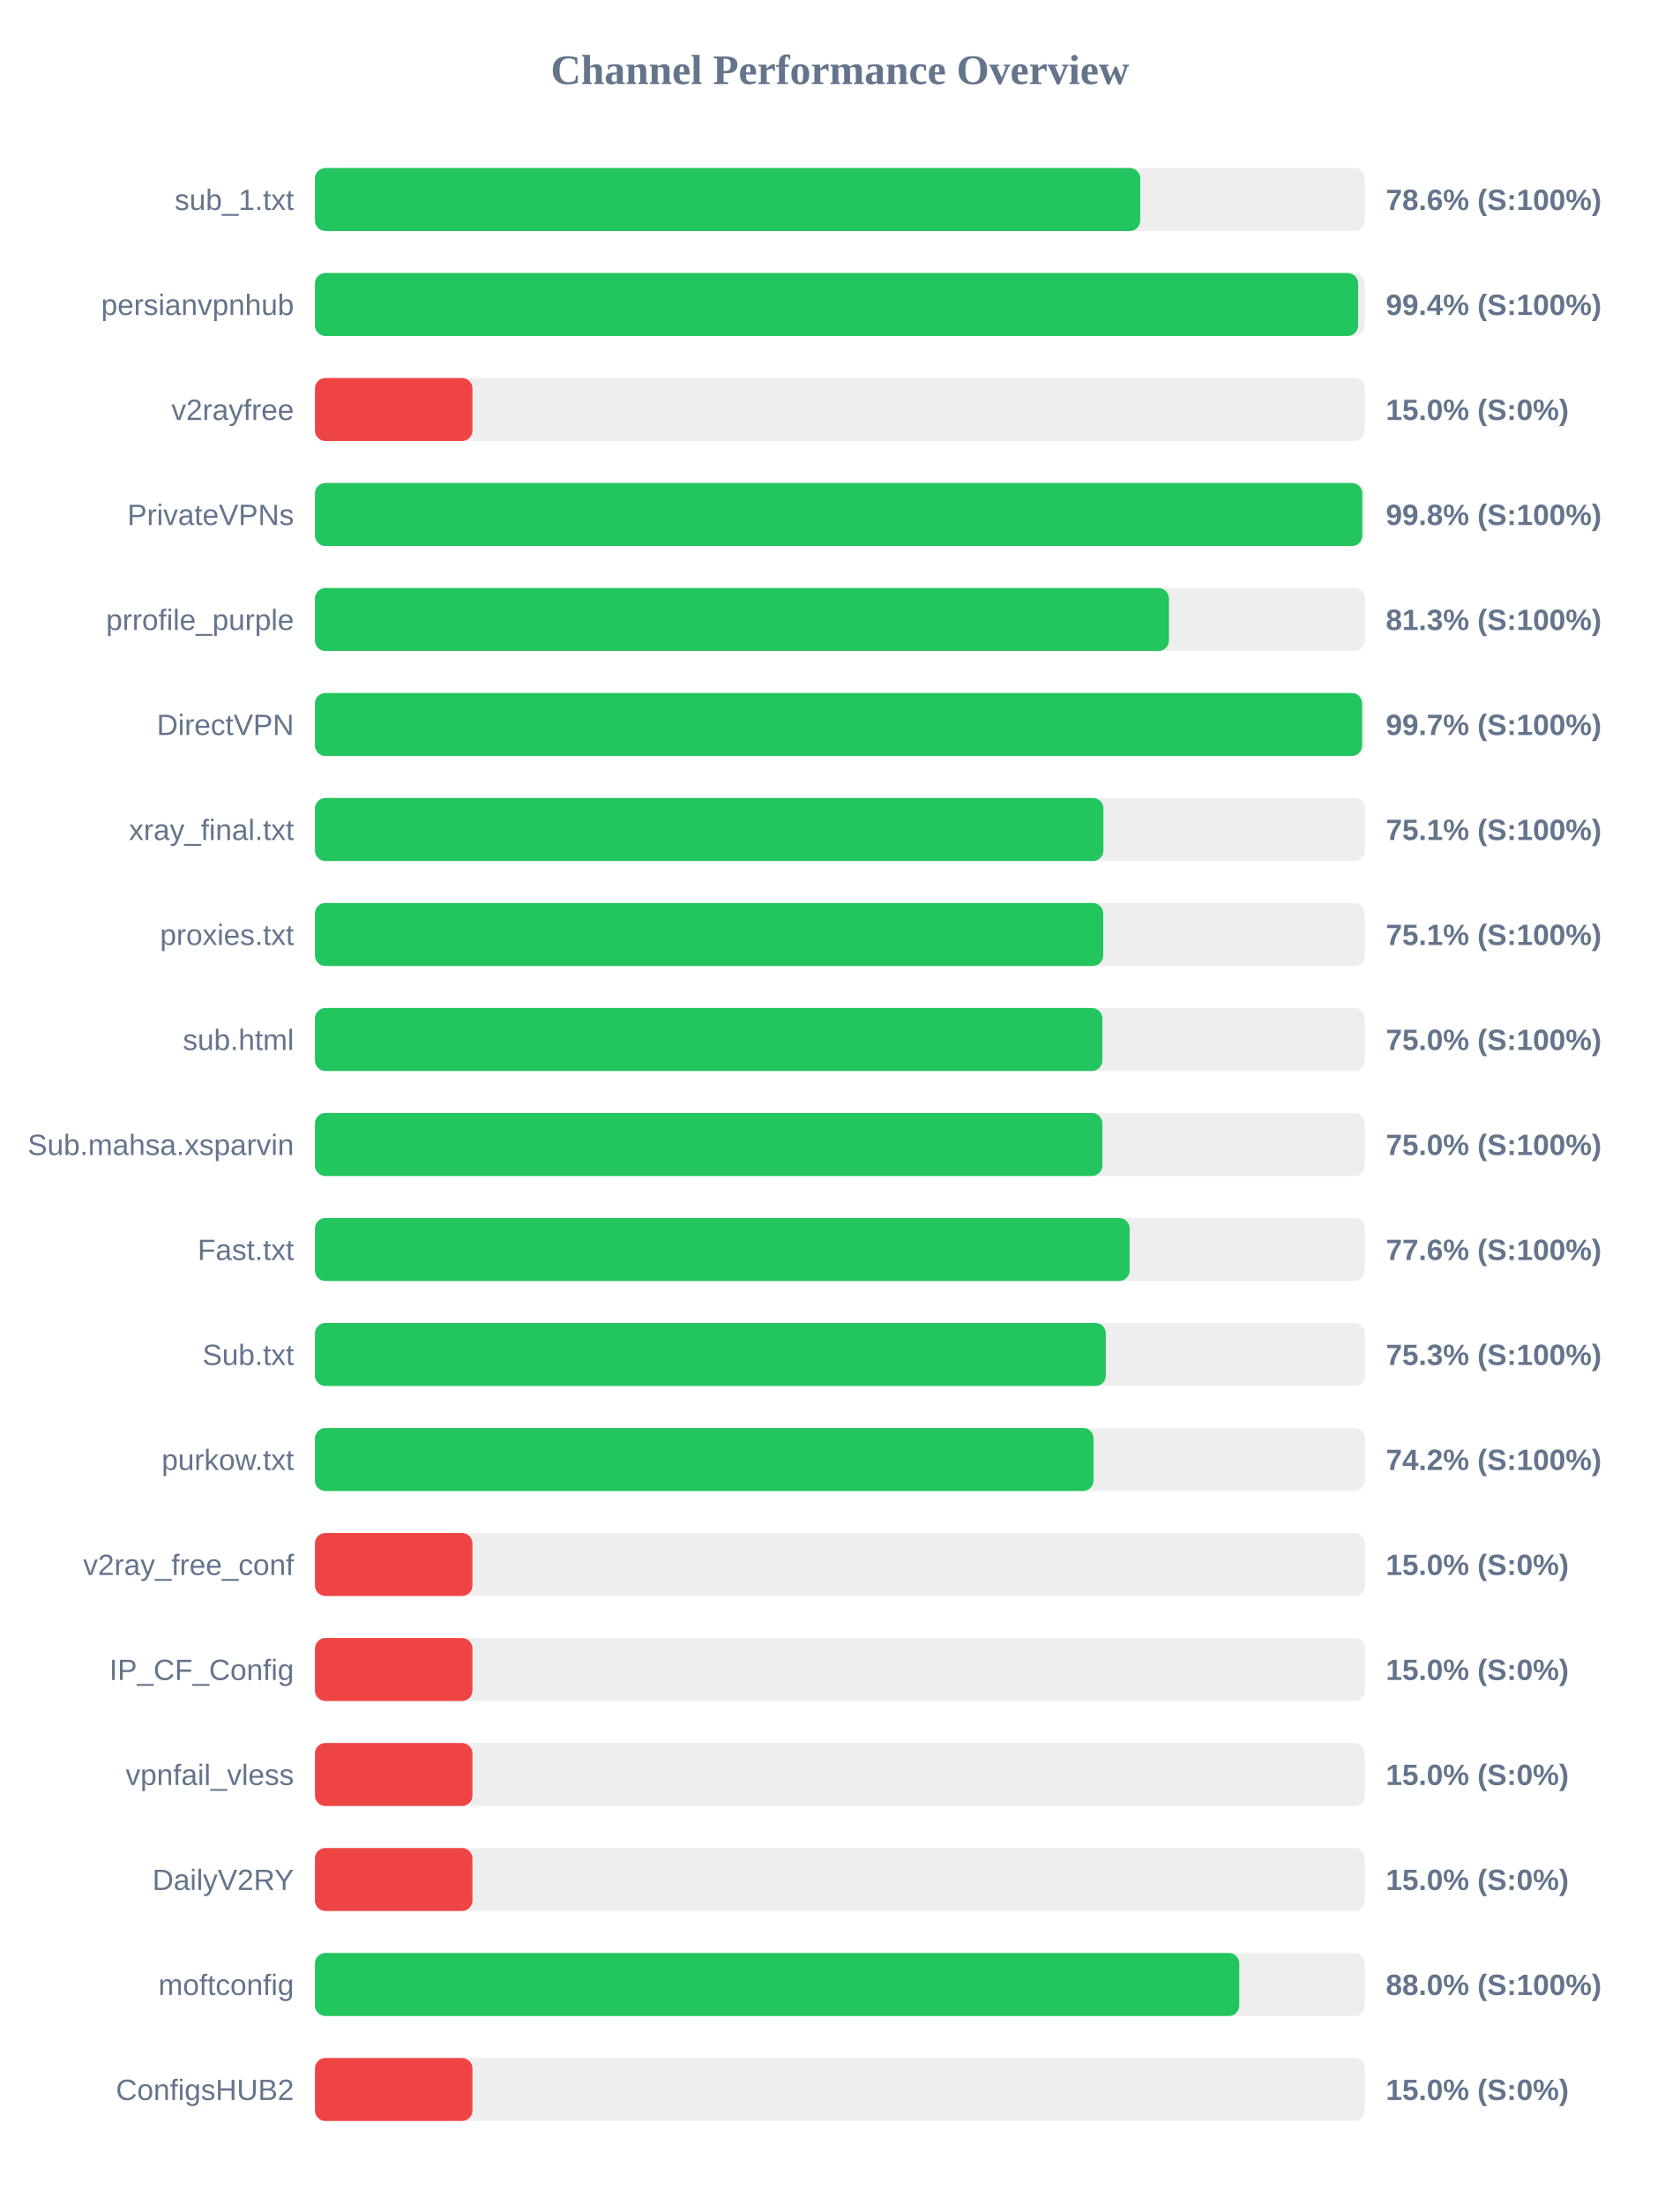
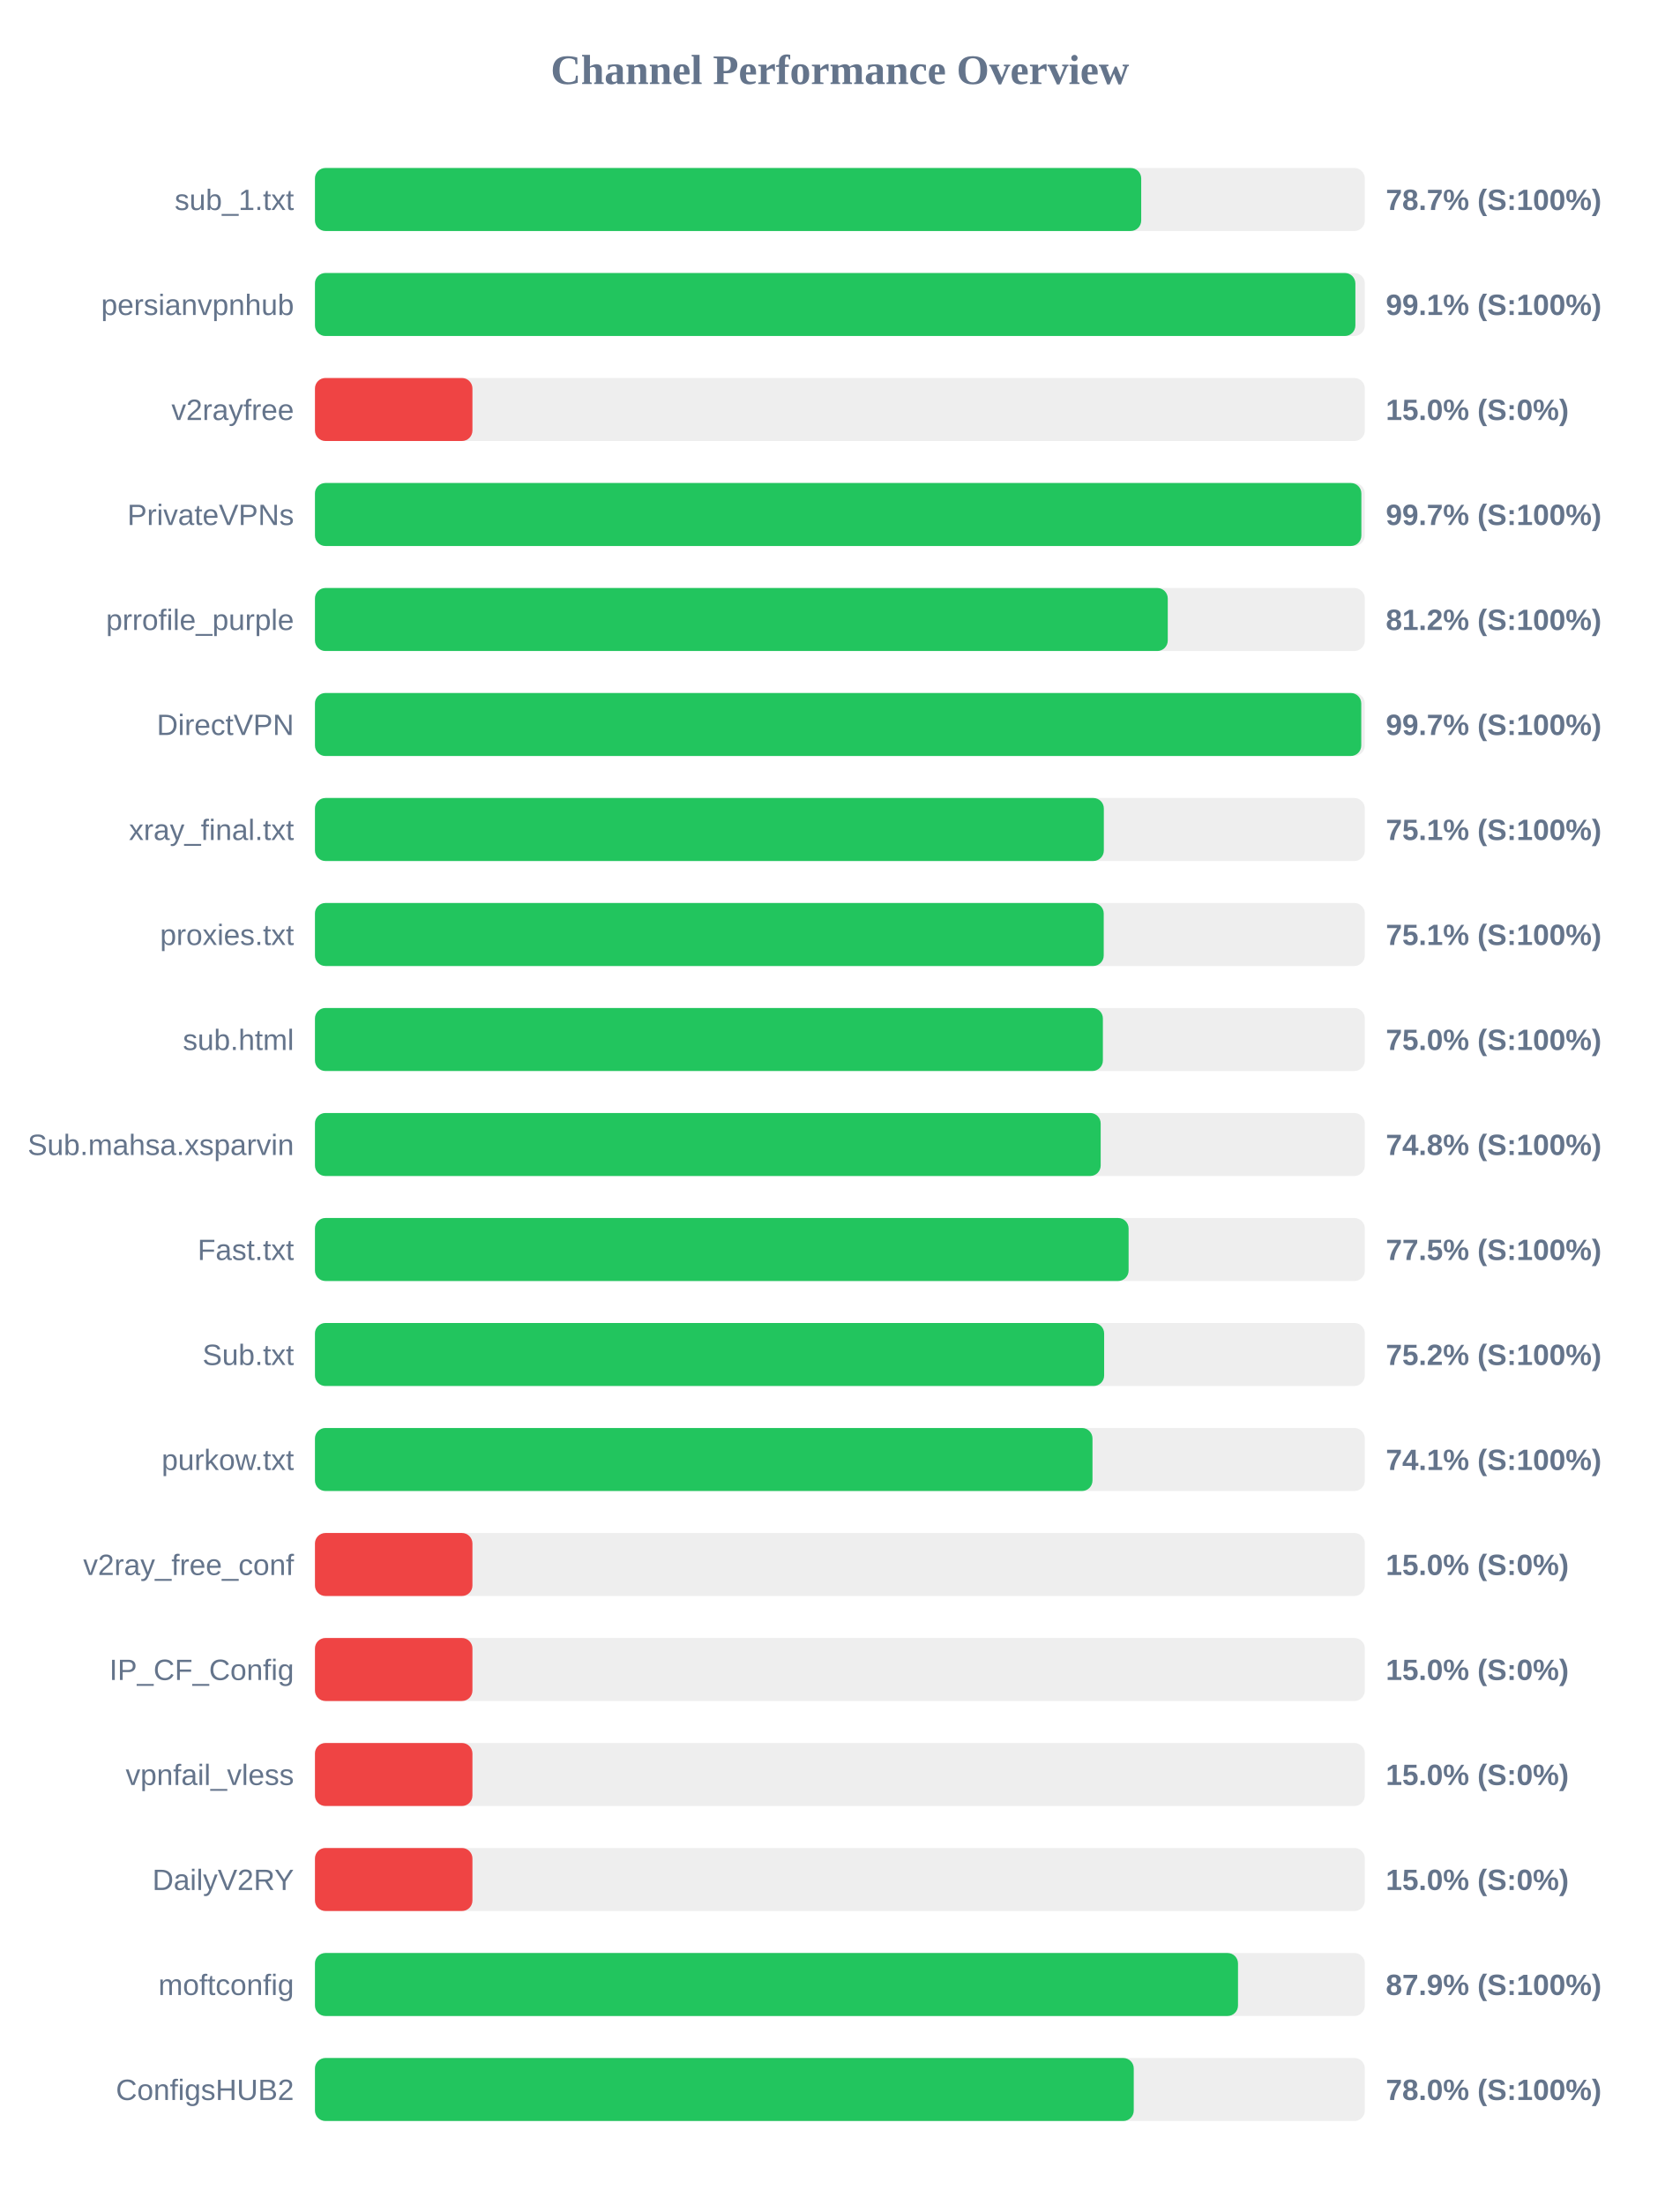
<svg xmlns="http://www.w3.org/2000/svg" width="800" height="1050" version="1.1">
  <style>
        .row { font: 14px Arial; fill: #64748b; }
        .score { font: bold 14px Arial; fill: #64748b; }
    </style>
  <text x="400" y="40" text-anchor="middle" font-size="20px" font-weight="bold" fill="#64748b">Channel Performance Overview</text>
  <rect x="150" y="80" width="500" height="30" fill="#eee" rx="5" />
-   <rect x="150" y="80" width="393.05" height="30" fill="#22c55e" rx="5" />
+   <rect x="150" y="80" width="393.5" height="30" fill="#22c55e" rx="5" />
  <text x="140" y="100" text-anchor="end" class="row">sub_1.txt</text>
-   <text x="660" y="100" text-anchor="start" class="score">78.6% (S:100%)</text>
+   <text x="660" y="100" text-anchor="start" class="score">78.7% (S:100%)</text>
  <rect x="150" y="130" width="500" height="30" fill="#eee" rx="5" />
-   <rect x="150" y="130" width="496.8" height="30" fill="#22c55e" rx="5" />
+   <rect x="150" y="130" width="495.5" height="30" fill="#22c55e" rx="5" />
  <text x="140" y="150" text-anchor="end" class="row">persianvpnhub</text>
-   <text x="660" y="150" text-anchor="start" class="score">99.4% (S:100%)</text>
+   <text x="660" y="150" text-anchor="start" class="score">99.1% (S:100%)</text>
  <rect x="150" y="180" width="500" height="30" fill="#eee" rx="5" />
  <rect x="150" y="180" width="75.0" height="30" fill="#ef4444" rx="5" />
  <text x="140" y="200" text-anchor="end" class="row">v2rayfree</text>
  <text x="660" y="200" text-anchor="start" class="score">15.0% (S:0%)</text>
  <rect x="150" y="230" width="500" height="30" fill="#eee" rx="5" />
-   <rect x="150" y="230" width="498.8" height="30" fill="#22c55e" rx="5" />
+   <rect x="150" y="230" width="498.35" height="30" fill="#22c55e" rx="5" />
  <text x="140" y="250" text-anchor="end" class="row">PrivateVPNs</text>
-   <text x="660" y="250" text-anchor="start" class="score">99.8% (S:100%)</text>
+   <text x="660" y="250" text-anchor="start" class="score">99.7% (S:100%)</text>
  <rect x="150" y="280" width="500" height="30" fill="#eee" rx="5" />
-   <rect x="150" y="280" width="406.7" height="30" fill="#22c55e" rx="5" />
+   <rect x="150" y="280" width="406.15" height="30" fill="#22c55e" rx="5" />
  <text x="140" y="300" text-anchor="end" class="row">prrofile_purple</text>
-   <text x="660" y="300" text-anchor="start" class="score">81.3% (S:100%)</text>
+   <text x="660" y="300" text-anchor="start" class="score">81.2% (S:100%)</text>
  <rect x="150" y="330" width="500" height="30" fill="#eee" rx="5" />
-   <rect x="150" y="330" width="498.7" height="30" fill="#22c55e" rx="5" />
+   <rect x="150" y="330" width="498.3" height="30" fill="#22c55e" rx="5" />
  <text x="140" y="350" text-anchor="end" class="row">DirectVPN</text>
  <text x="660" y="350" text-anchor="start" class="score">99.7% (S:100%)</text>
  <rect x="150" y="380" width="500" height="30" fill="#eee" rx="5" />
-   <rect x="150" y="380" width="375.5" height="30" fill="#22c55e" rx="5" />
+   <rect x="150" y="380" width="375.7" height="30" fill="#22c55e" rx="5" />
  <text x="140" y="400" text-anchor="end" class="row">xray_final.txt</text>
  <text x="660" y="400" text-anchor="start" class="score">75.1% (S:100%)</text>
  <rect x="150" y="430" width="500" height="30" fill="#eee" rx="5" />
-   <rect x="150" y="430" width="375.4" height="30" fill="#22c55e" rx="5" />
+   <rect x="150" y="430" width="375.65" height="30" fill="#22c55e" rx="5" />
  <text x="140" y="450" text-anchor="end" class="row">proxies.txt</text>
  <text x="660" y="450" text-anchor="start" class="score">75.1% (S:100%)</text>
  <rect x="150" y="480" width="500" height="30" fill="#eee" rx="5" />
-   <rect x="150" y="480" width="375.0" height="30" fill="#22c55e" rx="5" />
+   <rect x="150" y="480" width="375.25" height="30" fill="#22c55e" rx="5" />
  <text x="140" y="500" text-anchor="end" class="row">sub.html</text>
  <text x="660" y="500" text-anchor="start" class="score">75.0% (S:100%)</text>
  <rect x="150" y="530" width="500" height="30" fill="#eee" rx="5" />
-   <rect x="150" y="530" width="375.0" height="30" fill="#22c55e" rx="5" />
+   <rect x="150" y="530" width="374.2" height="30" fill="#22c55e" rx="5" />
  <text x="140" y="550" text-anchor="end" class="row">Sub.mahsa.xsparvin</text>
-   <text x="660" y="550" text-anchor="start" class="score">75.0% (S:100%)</text>
+   <text x="660" y="550" text-anchor="start" class="score">74.8% (S:100%)</text>
  <rect x="150" y="580" width="500" height="30" fill="#eee" rx="5" />
-   <rect x="150" y="580" width="388.0" height="30" fill="#22c55e" rx="5" />
+   <rect x="150" y="580" width="387.5" height="30" fill="#22c55e" rx="5" />
  <text x="140" y="600" text-anchor="end" class="row">Fast.txt</text>
-   <text x="660" y="600" text-anchor="start" class="score">77.6% (S:100%)</text>
+   <text x="660" y="600" text-anchor="start" class="score">77.5% (S:100%)</text>
  <rect x="150" y="630" width="500" height="30" fill="#eee" rx="5" />
-   <rect x="150" y="630" width="376.65" height="30" fill="#22c55e" rx="5" />
+   <rect x="150" y="630" width="375.85" height="30" fill="#22c55e" rx="5" />
  <text x="140" y="650" text-anchor="end" class="row">Sub.txt</text>
-   <text x="660" y="650" text-anchor="start" class="score">75.3% (S:100%)</text>
+   <text x="660" y="650" text-anchor="start" class="score">75.2% (S:100%)</text>
  <rect x="150" y="680" width="500" height="30" fill="#eee" rx="5" />
-   <rect x="150" y="680" width="370.8" height="30" fill="#22c55e" rx="5" />
+   <rect x="150" y="680" width="370.3" height="30" fill="#22c55e" rx="5" />
  <text x="140" y="700" text-anchor="end" class="row">purkow.txt</text>
-   <text x="660" y="700" text-anchor="start" class="score">74.2% (S:100%)</text>
+   <text x="660" y="700" text-anchor="start" class="score">74.1% (S:100%)</text>
  <rect x="150" y="730" width="500" height="30" fill="#eee" rx="5" />
  <rect x="150" y="730" width="75.0" height="30" fill="#ef4444" rx="5" />
  <text x="140" y="750" text-anchor="end" class="row">v2ray_free_conf</text>
  <text x="660" y="750" text-anchor="start" class="score">15.0% (S:0%)</text>
  <rect x="150" y="780" width="500" height="30" fill="#eee" rx="5" />
  <rect x="150" y="780" width="75.0" height="30" fill="#ef4444" rx="5" />
  <text x="140" y="800" text-anchor="end" class="row">IP_CF_Config</text>
  <text x="660" y="800" text-anchor="start" class="score">15.0% (S:0%)</text>
  <rect x="150" y="830" width="500" height="30" fill="#eee" rx="5" />
  <rect x="150" y="830" width="75.0" height="30" fill="#ef4444" rx="5" />
  <text x="140" y="850" text-anchor="end" class="row">vpnfail_vless</text>
  <text x="660" y="850" text-anchor="start" class="score">15.0% (S:0%)</text>
  <rect x="150" y="880" width="500" height="30" fill="#eee" rx="5" />
  <rect x="150" y="880" width="75.0" height="30" fill="#ef4444" rx="5" />
  <text x="140" y="900" text-anchor="end" class="row">DailyV2RY</text>
  <text x="660" y="900" text-anchor="start" class="score">15.0% (S:0%)</text>
  <rect x="150" y="930" width="500" height="30" fill="#eee" rx="5" />
-   <rect x="150" y="930" width="440.2" height="30" fill="#22c55e" rx="5" />
+   <rect x="150" y="930" width="439.6" height="30" fill="#22c55e" rx="5" />
  <text x="140" y="950" text-anchor="end" class="row">moftconfig</text>
-   <text x="660" y="950" text-anchor="start" class="score">88.0% (S:100%)</text>
+   <text x="660" y="950" text-anchor="start" class="score">87.9% (S:100%)</text>
  <rect x="150" y="980" width="500" height="30" fill="#eee" rx="5" />
-   <rect x="150" y="980" width="75.0" height="30" fill="#ef4444" rx="5" />
+   <rect x="150" y="980" width="389.95" height="30" fill="#22c55e" rx="5" />
  <text x="140" y="1000" text-anchor="end" class="row">ConfigsHUB2</text>
-   <text x="660" y="1000" text-anchor="start" class="score">15.0% (S:0%)</text>
+   <text x="660" y="1000" text-anchor="start" class="score">78.0% (S:100%)</text>
</svg>
